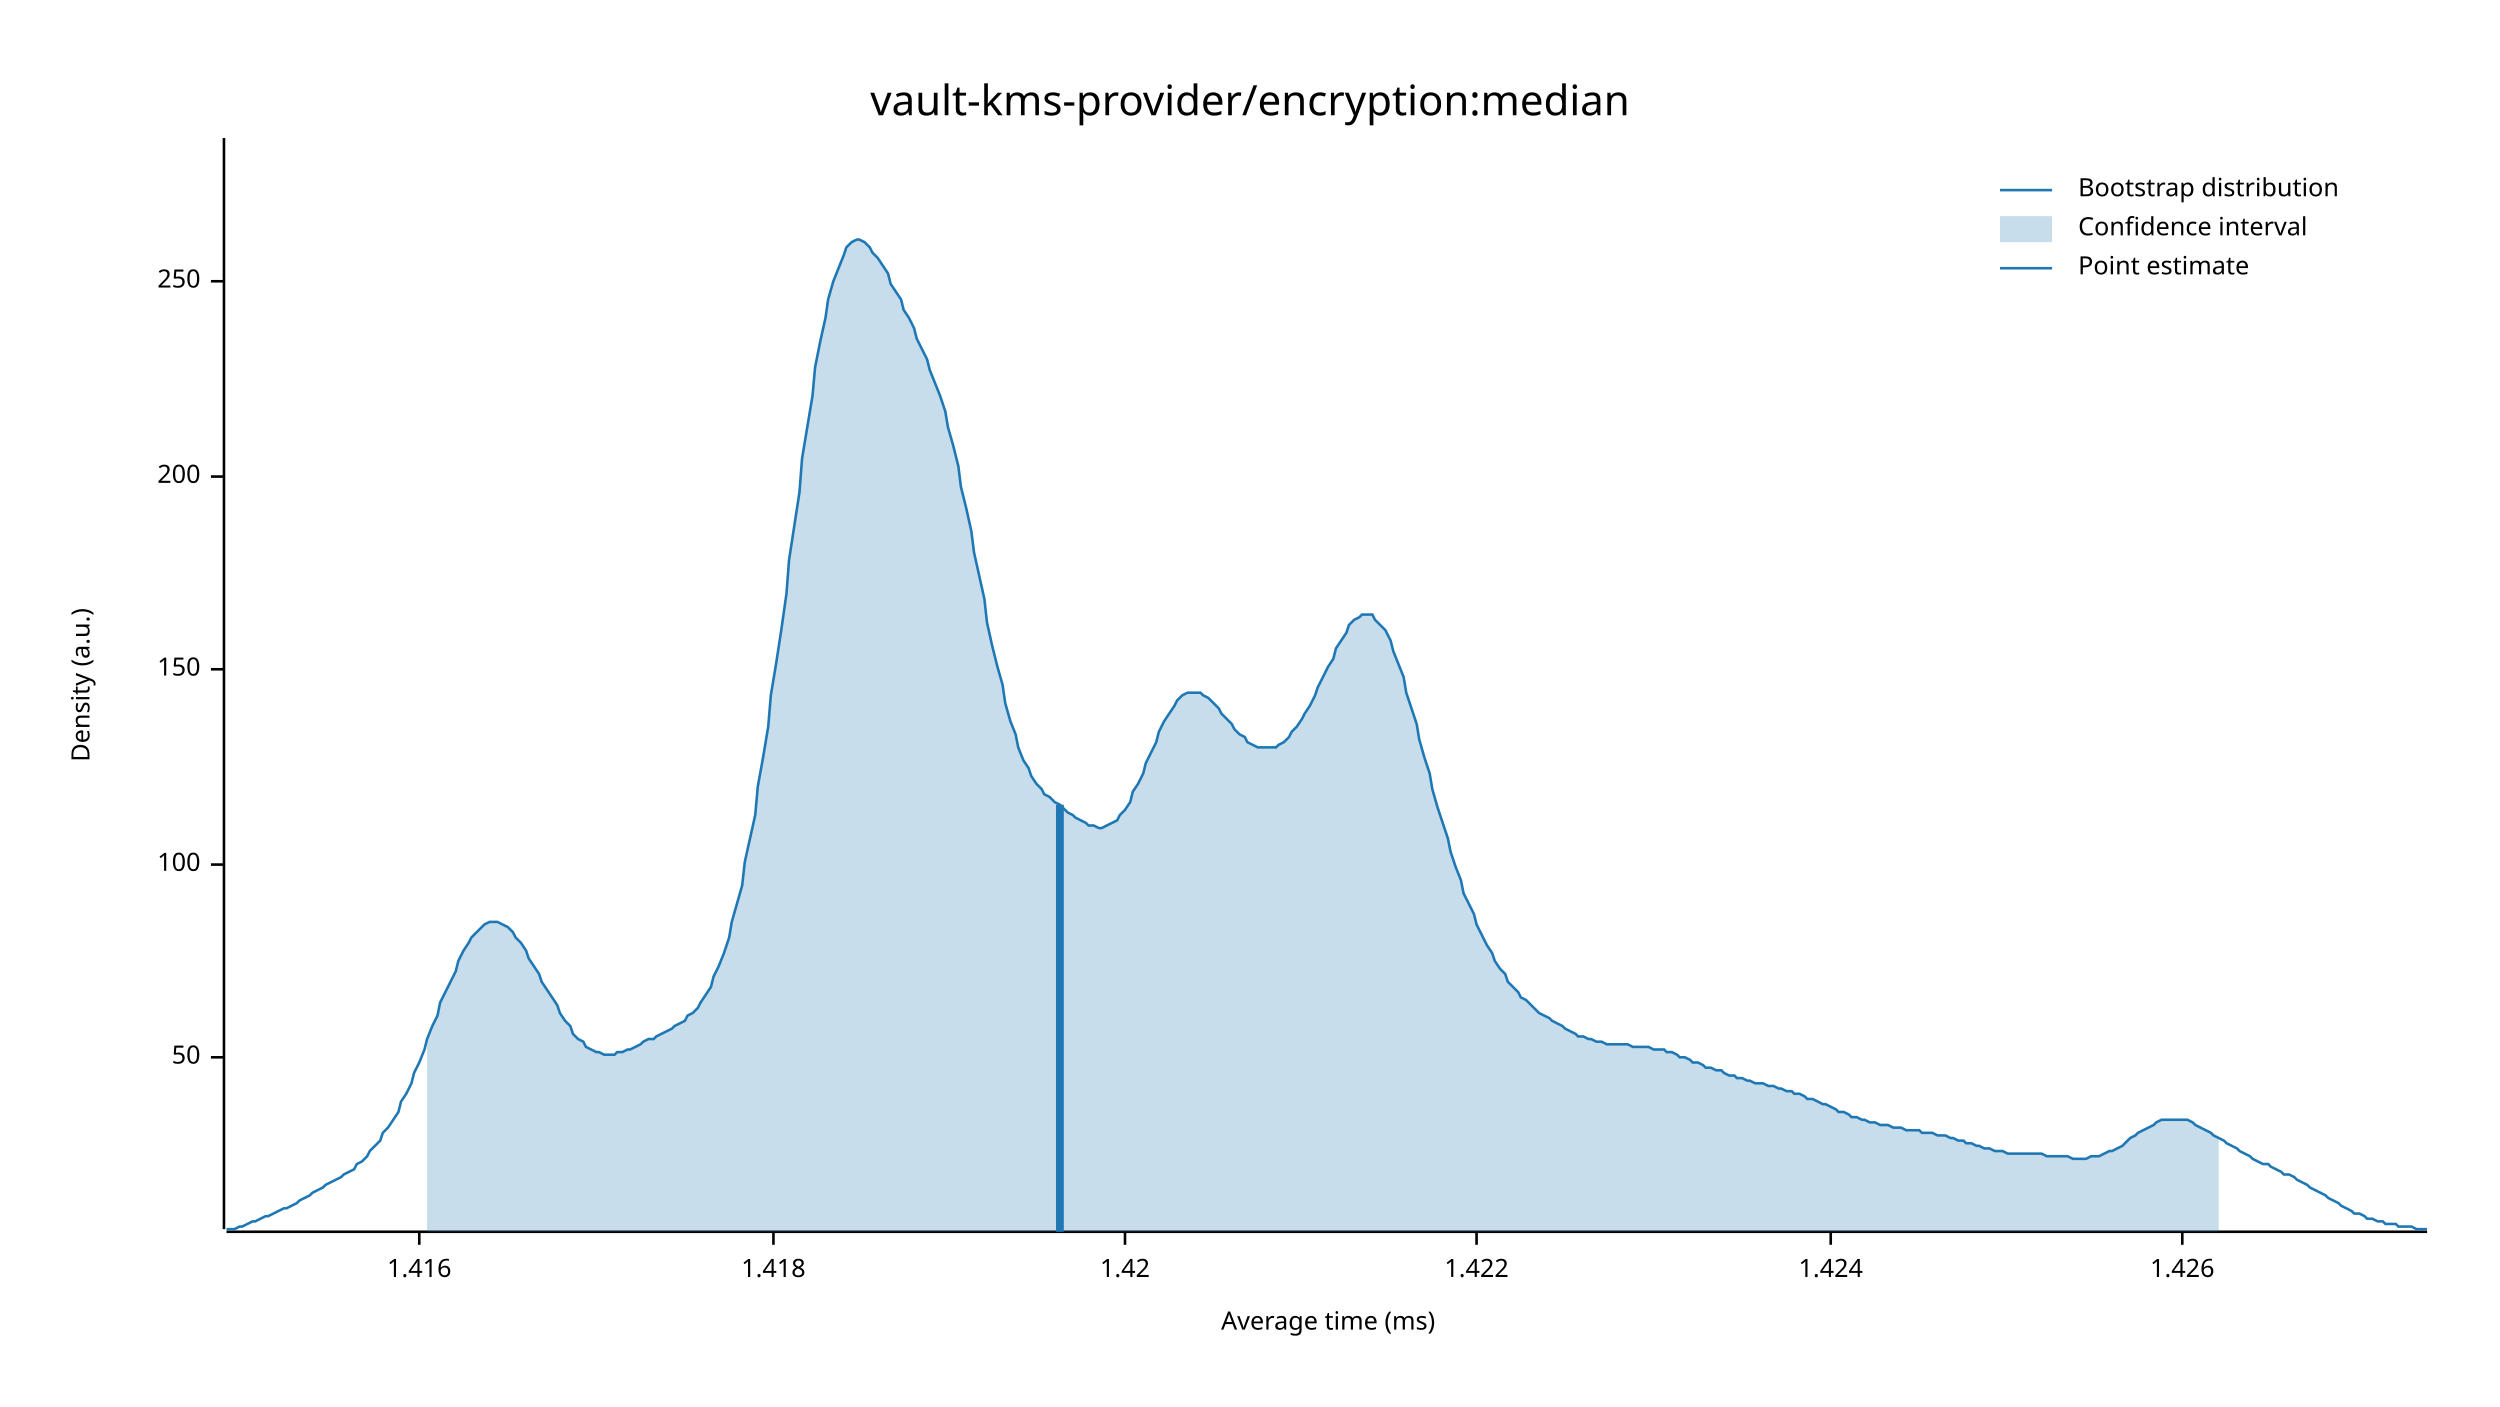
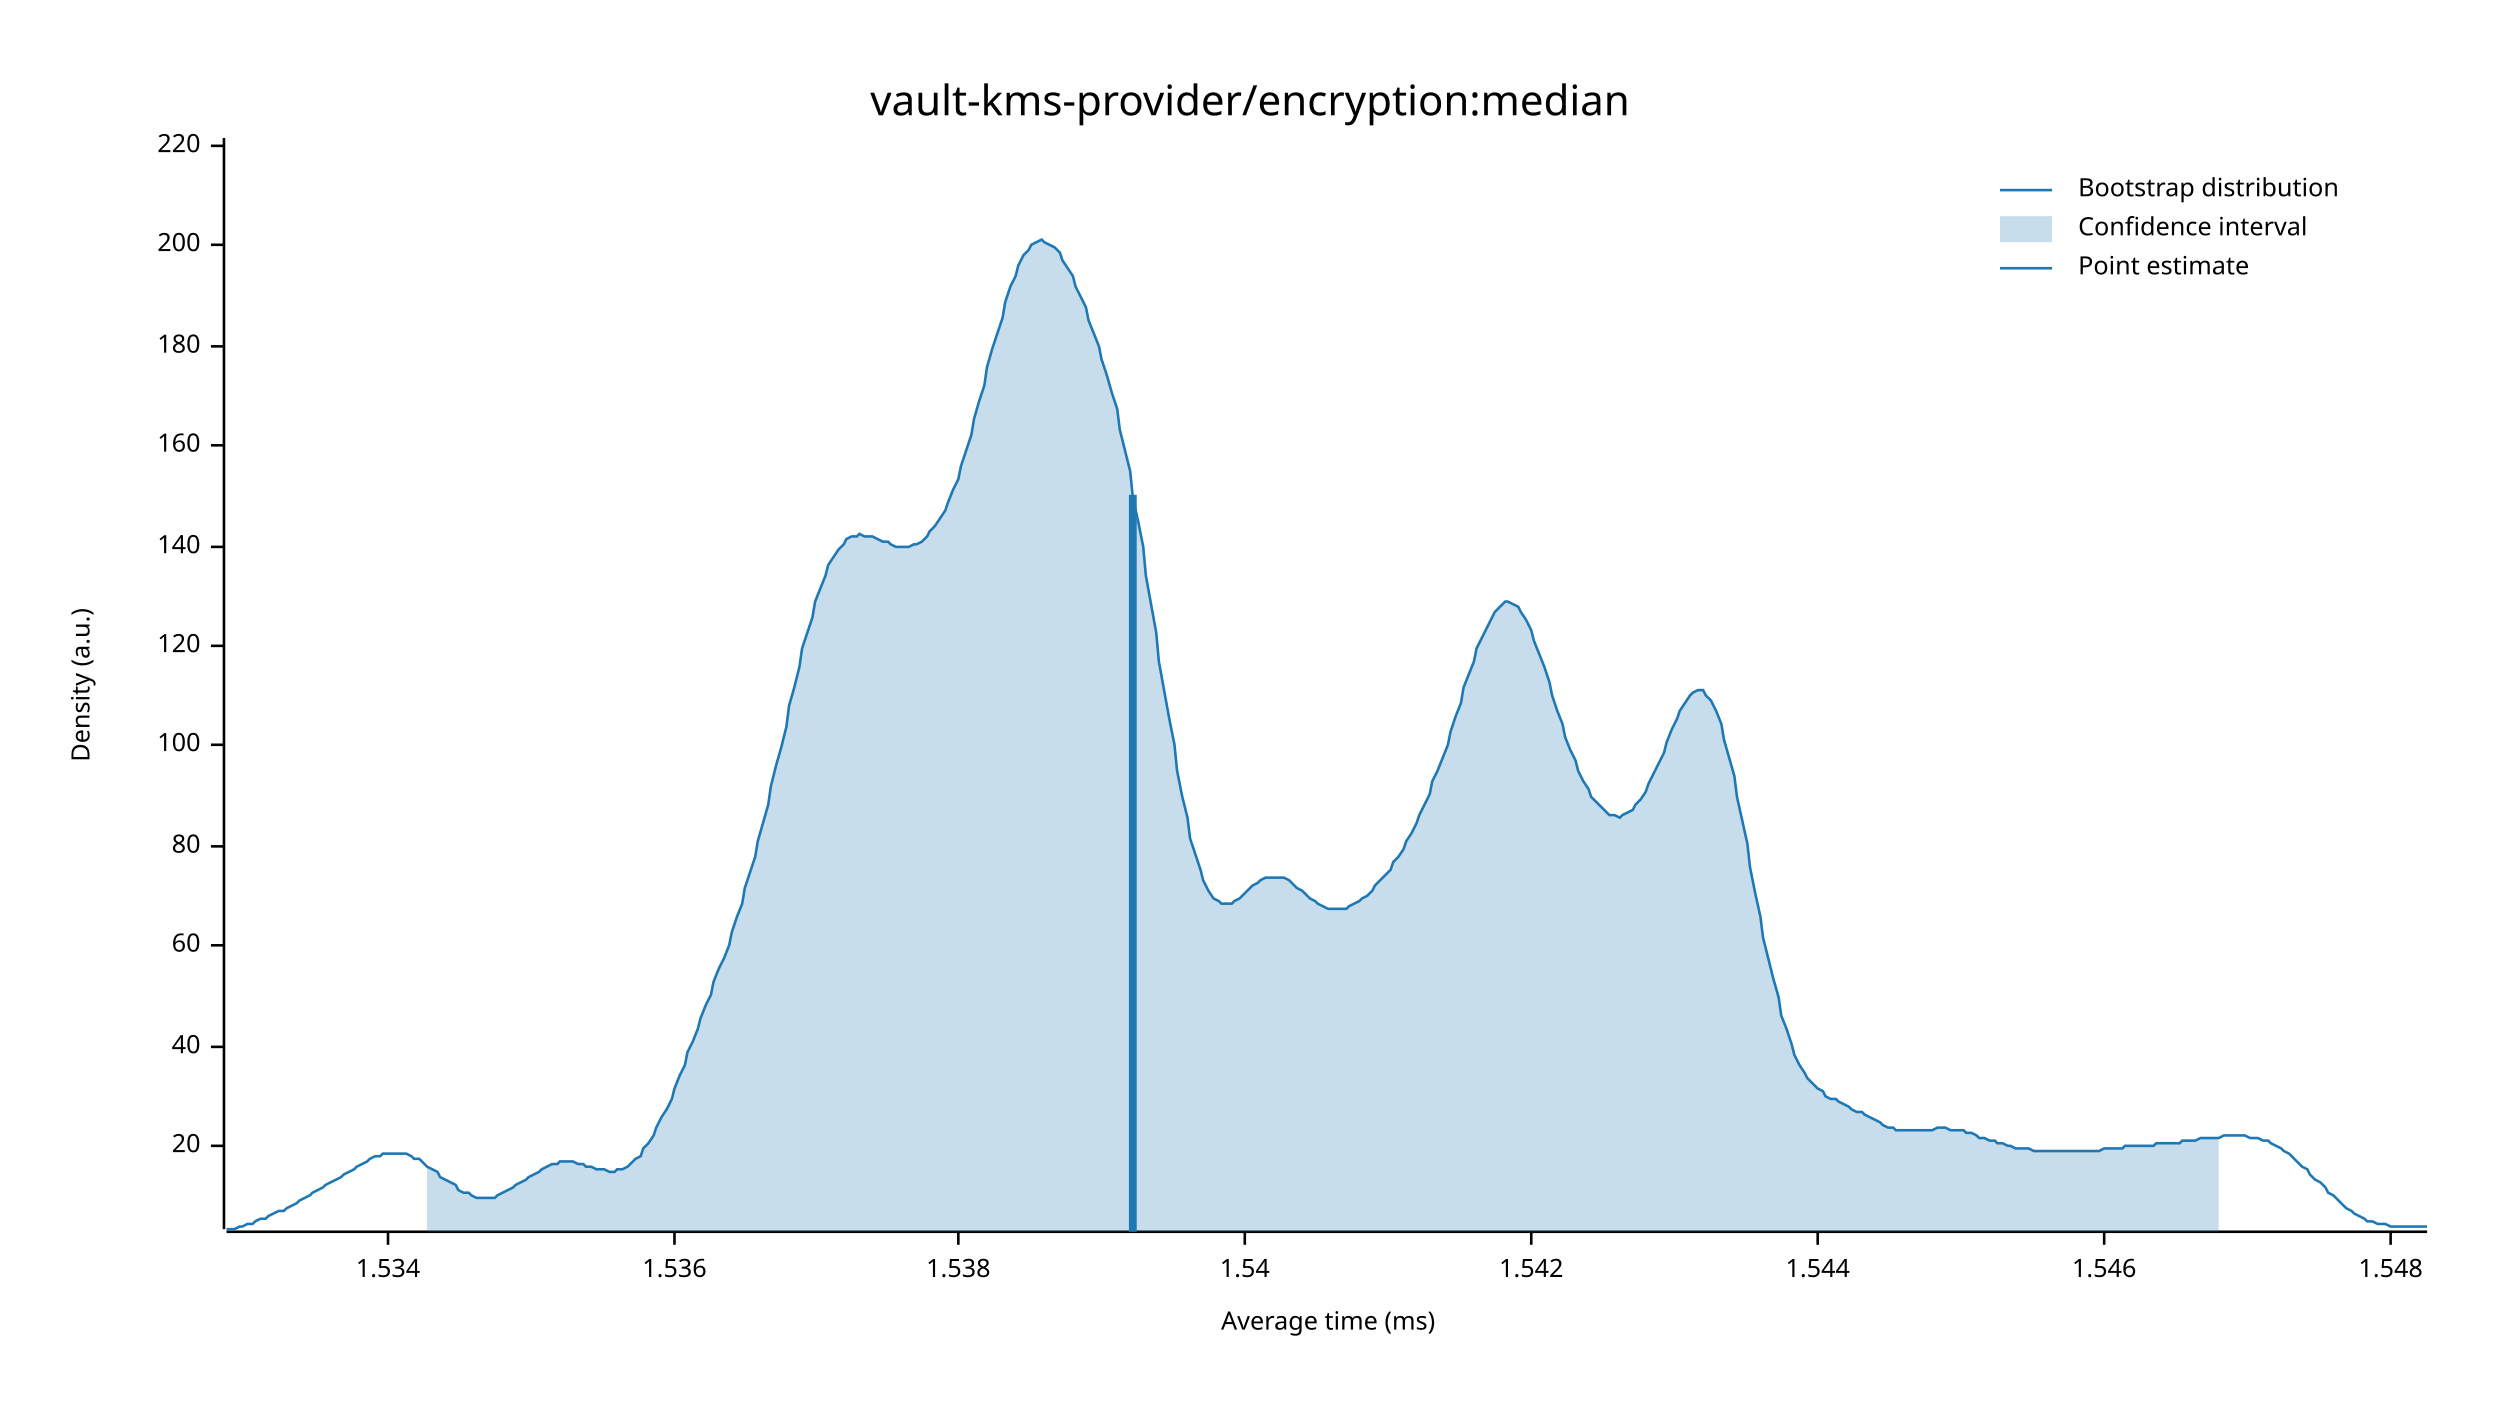
<svg xmlns="http://www.w3.org/2000/svg" width="960" height="540" viewBox="0 0 960 540">
  <text x="480" y="32" dy="0.76em" text-anchor="middle" font-family="sans-serif" font-size="16.129" opacity="1" fill="#000000">
vault-kms-provider/encryption:median
</text>
  <text x="27" y="263" dy="0.76em" text-anchor="middle" font-family="sans-serif" font-size="9.677" opacity="1" fill="#000000" transform="rotate(270, 27, 263)">
Density (a.u.)
</text>
  <text x="510" y="513" dy="-0.5ex" text-anchor="middle" font-family="sans-serif" font-size="9.677" opacity="1" fill="#000000">
Average time (ms)
</text>
  <polyline fill="none" opacity="1" stroke="#000000" stroke-width="1" points="86,53 86,472 " />
-   <text x="77" y="406" dy="0.5ex" text-anchor="end" font-family="sans-serif" font-size="9.677" opacity="1" fill="#000000">
- 50
+   <text x="77" y="440" dy="0.5ex" text-anchor="end" font-family="sans-serif" font-size="9.677" opacity="1" fill="#000000">
+ 20
</text>
-   <polyline fill="none" opacity="1" stroke="#000000" stroke-width="1" points="81,406 86,406 " />
-   <text x="77" y="332" dy="0.5ex" text-anchor="end" font-family="sans-serif" font-size="9.677" opacity="1" fill="#000000">
+   <polyline fill="none" opacity="1" stroke="#000000" stroke-width="1" points="81,440 86,440 " />
+   <text x="77" y="402" dy="0.5ex" text-anchor="end" font-family="sans-serif" font-size="9.677" opacity="1" fill="#000000">
+ 40
+ </text>
+   <polyline fill="none" opacity="1" stroke="#000000" stroke-width="1" points="81,402 86,402 " />
+   <text x="77" y="363" dy="0.5ex" text-anchor="end" font-family="sans-serif" font-size="9.677" opacity="1" fill="#000000">
+ 60
+ </text>
+   <polyline fill="none" opacity="1" stroke="#000000" stroke-width="1" points="81,363 86,363 " />
+   <text x="77" y="325" dy="0.5ex" text-anchor="end" font-family="sans-serif" font-size="9.677" opacity="1" fill="#000000">
+ 80
+ </text>
+   <polyline fill="none" opacity="1" stroke="#000000" stroke-width="1" points="81,325 86,325 " />
+   <text x="77" y="286" dy="0.5ex" text-anchor="end" font-family="sans-serif" font-size="9.677" opacity="1" fill="#000000">
100
</text>
-   <polyline fill="none" opacity="1" stroke="#000000" stroke-width="1" points="81,332 86,332 " />
-   <text x="77" y="257" dy="0.5ex" text-anchor="end" font-family="sans-serif" font-size="9.677" opacity="1" fill="#000000">
- 150
+   <polyline fill="none" opacity="1" stroke="#000000" stroke-width="1" points="81,286 86,286 " />
+   <text x="77" y="248" dy="0.5ex" text-anchor="end" font-family="sans-serif" font-size="9.677" opacity="1" fill="#000000">
+ 120
</text>
-   <polyline fill="none" opacity="1" stroke="#000000" stroke-width="1" points="81,257 86,257 " />
-   <text x="77" y="183" dy="0.5ex" text-anchor="end" font-family="sans-serif" font-size="9.677" opacity="1" fill="#000000">
+   <polyline fill="none" opacity="1" stroke="#000000" stroke-width="1" points="81,248 86,248 " />
+   <text x="77" y="210" dy="0.5ex" text-anchor="end" font-family="sans-serif" font-size="9.677" opacity="1" fill="#000000">
+ 140
+ </text>
+   <polyline fill="none" opacity="1" stroke="#000000" stroke-width="1" points="81,210 86,210 " />
+   <text x="77" y="171" dy="0.5ex" text-anchor="end" font-family="sans-serif" font-size="9.677" opacity="1" fill="#000000">
+ 160
+ </text>
+   <polyline fill="none" opacity="1" stroke="#000000" stroke-width="1" points="81,171 86,171 " />
+   <text x="77" y="133" dy="0.5ex" text-anchor="end" font-family="sans-serif" font-size="9.677" opacity="1" fill="#000000">
+ 180
+ </text>
+   <polyline fill="none" opacity="1" stroke="#000000" stroke-width="1" points="81,133 86,133 " />
+   <text x="77" y="94" dy="0.5ex" text-anchor="end" font-family="sans-serif" font-size="9.677" opacity="1" fill="#000000">
200
</text>
-   <polyline fill="none" opacity="1" stroke="#000000" stroke-width="1" points="81,183 86,183 " />
-   <text x="77" y="108" dy="0.5ex" text-anchor="end" font-family="sans-serif" font-size="9.677" opacity="1" fill="#000000">
- 250
+   <polyline fill="none" opacity="1" stroke="#000000" stroke-width="1" points="81,94 86,94 " />
+   <text x="77" y="56" dy="0.5ex" text-anchor="end" font-family="sans-serif" font-size="9.677" opacity="1" fill="#000000">
+ 220
</text>
-   <polyline fill="none" opacity="1" stroke="#000000" stroke-width="1" points="81,108 86,108 " />
+   <polyline fill="none" opacity="1" stroke="#000000" stroke-width="1" points="81,56 86,56 " />
  <polyline fill="none" opacity="1" stroke="#000000" stroke-width="1" points="87,473 932,473 " />
-   <text x="161" y="483" dy="0.76em" text-anchor="middle" font-family="sans-serif" font-size="9.677" opacity="1" fill="#000000">
- 1.416
+   <text x="149" y="483" dy="0.76em" text-anchor="middle" font-family="sans-serif" font-size="9.677" opacity="1" fill="#000000">
+ 1.534
</text>
-   <polyline fill="none" opacity="1" stroke="#000000" stroke-width="1" points="161,473 161,478 " />
-   <text x="297" y="483" dy="0.76em" text-anchor="middle" font-family="sans-serif" font-size="9.677" opacity="1" fill="#000000">
- 1.418
+   <polyline fill="none" opacity="1" stroke="#000000" stroke-width="1" points="149,473 149,478 " />
+   <text x="259" y="483" dy="0.76em" text-anchor="middle" font-family="sans-serif" font-size="9.677" opacity="1" fill="#000000">
+ 1.536
</text>
-   <polyline fill="none" opacity="1" stroke="#000000" stroke-width="1" points="297,473 297,478 " />
-   <text x="432" y="483" dy="0.76em" text-anchor="middle" font-family="sans-serif" font-size="9.677" opacity="1" fill="#000000">
- 1.42
+   <polyline fill="none" opacity="1" stroke="#000000" stroke-width="1" points="259,473 259,478 " />
+   <text x="368" y="483" dy="0.76em" text-anchor="middle" font-family="sans-serif" font-size="9.677" opacity="1" fill="#000000">
+ 1.538
</text>
-   <polyline fill="none" opacity="1" stroke="#000000" stroke-width="1" points="432,473 432,478 " />
-   <text x="567" y="483" dy="0.76em" text-anchor="middle" font-family="sans-serif" font-size="9.677" opacity="1" fill="#000000">
- 1.422
+   <polyline fill="none" opacity="1" stroke="#000000" stroke-width="1" points="368,473 368,478 " />
+   <text x="478" y="483" dy="0.76em" text-anchor="middle" font-family="sans-serif" font-size="9.677" opacity="1" fill="#000000">
+ 1.54
</text>
-   <polyline fill="none" opacity="1" stroke="#000000" stroke-width="1" points="567,473 567,478 " />
-   <text x="703" y="483" dy="0.76em" text-anchor="middle" font-family="sans-serif" font-size="9.677" opacity="1" fill="#000000">
- 1.424
+   <polyline fill="none" opacity="1" stroke="#000000" stroke-width="1" points="478,473 478,478 " />
+   <text x="588" y="483" dy="0.76em" text-anchor="middle" font-family="sans-serif" font-size="9.677" opacity="1" fill="#000000">
+ 1.542
</text>
-   <polyline fill="none" opacity="1" stroke="#000000" stroke-width="1" points="703,473 703,478 " />
-   <text x="838" y="483" dy="0.76em" text-anchor="middle" font-family="sans-serif" font-size="9.677" opacity="1" fill="#000000">
- 1.426
+   <polyline fill="none" opacity="1" stroke="#000000" stroke-width="1" points="588,473 588,478 " />
+   <text x="698" y="483" dy="0.76em" text-anchor="middle" font-family="sans-serif" font-size="9.677" opacity="1" fill="#000000">
+ 1.544
</text>
-   <polyline fill="none" opacity="1" stroke="#000000" stroke-width="1" points="838,473 838,478 " />
-   <polyline fill="none" opacity="1" stroke="#1F78B4" stroke-width="1" points="87,472 88,472 90,472 92,471 93,471 95,470 97,469 98,469 100,468 102,467 103,467 105,466 107,465 109,464 110,464 112,463 114,462 115,461 117,460 119,459 120,458 122,457 124,456 125,455 127,454 129,453 131,452 132,451 134,450 136,449 137,447 139,446 141,444 142,442 144,440 146,438 147,435 149,433 151,430 153,427 154,423 156,420 158,416 159,412 161,408 163,403 164,399 166,394 168,390 169,385 171,381 173,377 175,373 176,369 178,365 180,362 181,360 183,358 185,356 186,355 188,354 190,354 191,354 193,355 195,356 197,358 198,360 200,362 202,365 203,368 205,371 207,374 208,377 210,380 212,383 214,386 215,389 217,392 219,394 220,397 222,399 224,400 225,402 227,403 229,404 230,404 232,405 234,405 236,405 237,404 239,404 241,403 242,403 244,402 246,401 247,400 249,399 251,399 252,398 254,397 256,396 258,395 259,394 261,393 263,392 264,390 266,389 268,387 269,385 271,382 273,379 274,375 276,371 278,366 280,360 281,354 283,347 285,340 286,331 288,322 290,313 291,302 293,291 295,279 296,267 298,255 300,242 302,228 303,215 305,202 307,189 308,176 310,164 312,152 313,141 315,131 317,122 318,115 320,108 322,103 324,98 325,95 327,93 329,92 330,92 332,93 334,95 335,97 337,99 339,102 341,105 342,109 344,112 346,115 347,119 349,122 351,126 352,130 354,134 356,138 357,142 359,147 361,152 363,158 364,164 366,171 368,179 369,187 371,195 373,204 374,212 376,221 378,230 379,239 381,248 383,256 385,263 386,270 388,277 390,282 391,287 393,292 395,295 396,298 398,301 400,303 401,305 403,306 405,308 407,309 408,310 410,312 412,313 413,314 415,315 417,316 418,317 420,317 422,318 423,318 425,317 427,316 429,315 430,313 432,311 434,308 435,304 437,301 439,297 440,293 442,289 444,285 445,281 447,277 449,274 451,271 452,269 454,267 456,266 457,266 459,266 461,266 462,267 464,268 466,270 468,272 469,274 471,276 473,278 474,280 476,282 478,283 479,285 481,286 483,287 484,287 486,287 488,287 490,287 491,286 493,285 495,283 496,281 498,279 500,276 501,274 503,271 505,267 506,264 508,260 510,256 512,253 513,249 515,246 517,243 518,240 520,238 522,237 523,236 525,236 527,236 528,238 530,240 532,242 534,246 535,250 537,255 539,260 540,266 542,272 544,278 545,284 547,291 549,297 550,303 552,310 554,316 556,322 557,327 559,333 561,338 562,343 564,347 566,351 567,355 569,359 571,363 573,366 574,369 576,372 578,374 579,377 581,379 583,381 584,383 586,384 588,386 589,387 591,389 593,390 595,391 596,392 598,393 600,394 601,395 603,396 605,397 606,398 608,398 610,399 611,399 613,400 615,400 617,401 618,401 620,401 622,401 623,401 625,401 627,402 628,402 630,402 632,402 633,402 635,403 637,403 639,403 640,404 642,404 644,405 645,406 647,406 649,407 650,408 652,408 654,409 655,410 657,410 659,411 661,411 662,412 664,413 666,413 667,414 669,414 671,415 672,415 674,416 676,416 677,416 679,417 681,417 683,418 684,418 686,419 688,419 689,420 691,420 693,421 694,422 696,422 698,423 700,424 701,424 703,425 705,426 706,427 708,427 710,428 711,429 713,429 715,430 716,430 718,431 720,431 722,432 723,432 725,432 727,433 728,433 730,433 732,434 733,434 735,434 737,434 738,435 740,435 742,435 744,436 745,436 747,436 749,437 750,437 752,438 754,438 755,439 757,439 759,440 760,440 762,441 764,441 766,442 767,442 769,442 771,443 772,443 774,443 776,443 777,443 779,443 781,443 782,443 784,443 786,444 788,444 789,444 791,444 793,444 794,444 796,445 798,445 799,445 801,445 803,444 804,444 806,444 808,443 810,442 811,442 813,441 815,440 816,439 818,437 820,436 821,435 823,434 825,433 827,432 828,431 830,430 832,430 833,430 835,430 837,430 838,430 840,430 842,431 843,432 845,433 847,434 849,435 850,436 852,437 854,438 855,439 857,440 859,441 860,442 862,443 864,444 865,445 867,446 869,447 871,447 872,448 874,449 876,450 877,451 879,451 881,452 882,453 884,454 886,455 887,456 889,457 891,458 893,459 894,460 896,461 898,462 899,463 901,464 903,465 904,466 906,466 908,467 909,468 911,468 913,469 915,469 916,470 918,470 920,470 921,471 923,471 925,471 926,471 928,472 930,472 932,472 " />
-   <polygon opacity="0.25" fill="#1F78B4" points="164,399 166,394 168,390 169,385 171,381 173,377 175,373 176,369 178,365 180,362 181,360 183,358 185,356 186,355 188,354 190,354 191,354 193,355 195,356 197,358 198,360 200,362 202,365 203,368 205,371 207,374 208,377 210,380 212,383 214,386 215,389 217,392 219,394 220,397 222,399 224,400 225,402 227,403 229,404 230,404 232,405 234,405 236,405 237,404 239,404 241,403 242,403 244,402 246,401 247,400 249,399 251,399 252,398 254,397 256,396 258,395 259,394 261,393 263,392 264,390 266,389 268,387 269,385 271,382 273,379 274,375 276,371 278,366 280,360 281,354 283,347 285,340 286,331 288,322 290,313 291,302 293,291 295,279 296,267 298,255 300,242 302,228 303,215 305,202 307,189 308,176 310,164 312,152 313,141 315,131 317,122 318,115 320,108 322,103 324,98 325,95 327,93 329,92 330,92 332,93 334,95 335,97 337,99 339,102 341,105 342,109 344,112 346,115 347,119 349,122 351,126 352,130 354,134 356,138 357,142 359,147 361,152 363,158 364,164 366,171 368,179 369,187 371,195 373,204 374,212 376,221 378,230 379,239 381,248 383,256 385,263 386,270 388,277 390,282 391,287 393,292 395,295 396,298 398,301 400,303 401,305 403,306 405,308 407,309 408,310 410,312 412,313 413,314 415,315 417,316 418,317 420,317 422,318 423,318 425,317 427,316 429,315 430,313 432,311 434,308 435,304 437,301 439,297 440,293 442,289 444,285 445,281 447,277 449,274 451,271 452,269 454,267 456,266 457,266 459,266 461,266 462,267 464,268 466,270 468,272 469,274 471,276 473,278 474,280 476,282 478,283 479,285 481,286 483,287 484,287 486,287 488,287 490,287 491,286 493,285 495,283 496,281 498,279 500,276 501,274 503,271 505,267 506,264 508,260 510,256 512,253 513,249 515,246 517,243 518,240 520,238 522,237 523,236 525,236 527,236 528,238 530,240 532,242 534,246 535,250 537,255 539,260 540,266 542,272 544,278 545,284 547,291 549,297 550,303 552,310 554,316 556,322 557,327 559,333 561,338 562,343 564,347 566,351 567,355 569,359 571,363 573,366 574,369 576,372 578,374 579,377 581,379 583,381 584,383 586,384 588,386 589,387 591,389 593,390 595,391 596,392 598,393 600,394 601,395 603,396 605,397 606,398 608,398 610,399 611,399 613,400 615,400 617,401 618,401 620,401 622,401 623,401 625,401 627,402 628,402 630,402 632,402 633,402 635,403 637,403 639,403 640,404 642,404 644,405 645,406 647,406 649,407 650,408 652,408 654,409 655,410 657,410 659,411 661,411 662,412 664,413 666,413 667,414 669,414 671,415 672,415 674,416 676,416 677,416 679,417 681,417 683,418 684,418 686,419 688,419 689,420 691,420 693,421 694,422 696,422 698,423 700,424 701,424 703,425 705,426 706,427 708,427 710,428 711,429 713,429 715,430 716,430 718,431 720,431 722,432 723,432 725,432 727,433 728,433 730,433 732,434 733,434 735,434 737,434 738,435 740,435 742,435 744,436 745,436 747,436 749,437 750,437 752,438 754,438 755,439 757,439 759,440 760,440 762,441 764,441 766,442 767,442 769,442 771,443 772,443 774,443 776,443 777,443 779,443 781,443 782,443 784,443 786,444 788,444 789,444 791,444 793,444 794,444 796,445 798,445 799,445 801,445 803,444 804,444 806,444 808,443 810,442 811,442 813,441 815,440 816,439 818,437 820,436 821,435 823,434 825,433 827,432 828,431 830,430 832,430 833,430 835,430 837,430 838,430 840,430 842,431 843,432 845,433 847,434 849,435 850,436 852,437 852,473 164,473 " />
-   <polyline fill="none" opacity="1" stroke="#1F78B4" stroke-width="3" points="407,473 407,309 " />
+   <polyline fill="none" opacity="1" stroke="#000000" stroke-width="1" points="698,473 698,478 " />
+   <text x="808" y="483" dy="0.76em" text-anchor="middle" font-family="sans-serif" font-size="9.677" opacity="1" fill="#000000">
+ 1.546
+ </text>
+   <polyline fill="none" opacity="1" stroke="#000000" stroke-width="1" points="808,473 808,478 " />
+   <text x="918" y="483" dy="0.76em" text-anchor="middle" font-family="sans-serif" font-size="9.677" opacity="1" fill="#000000">
+ 1.548
+ </text>
+   <polyline fill="none" opacity="1" stroke="#000000" stroke-width="1" points="918,473 918,478 " />
+   <polyline fill="none" opacity="1" stroke="#1F78B4" stroke-width="1" points="87,472 88,472 90,472 92,471 93,471 95,470 97,470 98,469 100,468 102,468 103,467 105,466 107,465 109,465 110,464 112,463 114,462 115,461 117,460 119,459 120,458 122,457 124,456 125,455 127,454 129,453 131,452 132,451 134,450 136,449 137,448 139,447 141,446 142,445 144,444 146,444 147,443 149,443 151,443 153,443 154,443 156,443 158,444 159,445 161,445 163,447 164,448 166,449 168,450 169,452 171,453 173,454 175,455 176,457 178,458 180,458 181,459 183,460 185,460 186,460 188,460 190,460 191,459 193,458 195,457 197,456 198,455 200,454 202,453 203,452 205,451 207,450 208,449 210,448 212,447 214,447 215,446 217,446 219,446 220,446 222,447 224,447 225,448 227,448 229,449 230,449 232,449 234,450 236,450 237,449 239,449 241,448 242,447 244,445 246,444 247,441 249,439 251,436 252,433 254,429 256,426 258,422 259,418 261,413 263,409 264,404 266,400 268,395 269,391 271,386 273,382 274,377 276,372 278,368 280,363 281,358 283,352 285,347 286,341 288,335 290,329 291,323 293,316 295,309 296,302 298,294 300,287 302,279 303,271 305,264 307,256 308,249 310,243 312,237 313,231 315,226 317,221 318,217 320,214 322,211 324,209 325,207 327,206 329,206 330,205 332,206 334,206 335,206 337,207 339,208 341,208 342,209 344,210 346,210 347,210 349,210 351,209 352,209 354,208 356,206 357,204 359,202 361,199 363,196 364,193 366,188 368,184 369,179 371,173 373,167 374,161 376,154 378,148 379,141 381,134 383,128 385,122 386,116 388,110 390,106 391,102 393,98 395,96 396,94 398,93 400,92 401,93 403,94 405,95 407,97 408,100 410,103 412,106 413,110 415,114 417,118 418,123 420,128 422,133 423,138 425,144 427,151 429,157 430,165 432,173 434,181 435,191 437,200 439,210 440,221 442,232 444,243 445,254 447,265 449,276 451,286 452,296 454,306 456,314 457,322 459,328 461,334 462,338 464,342 466,345 468,346 469,347 471,347 473,347 474,346 476,345 478,343 479,342 481,340 483,339 484,338 486,337 488,337 490,337 491,337 493,337 495,338 496,339 498,341 500,342 501,343 503,345 505,346 506,347 508,348 510,349 512,349 513,349 515,349 517,349 518,348 520,347 522,346 523,345 525,344 527,342 528,340 530,338 532,336 534,334 535,331 537,329 539,326 540,323 542,320 544,316 545,313 547,309 549,305 550,300 552,296 554,291 556,286 557,281 559,275 561,270 562,264 564,259 566,254 567,249 569,245 571,241 573,237 574,235 576,233 578,231 579,231 581,232 583,233 584,235 586,238 588,242 589,246 591,251 593,256 595,262 596,267 598,273 600,278 601,283 603,288 605,292 606,296 608,300 610,303 611,306 613,308 615,310 617,312 618,313 620,313 622,314 623,313 625,312 627,311 628,309 630,307 632,304 633,301 635,297 637,293 639,289 640,285 642,280 644,276 645,273 647,270 649,267 650,266 652,265 654,265 655,267 657,269 659,273 661,278 662,284 664,291 666,298 667,306 669,315 671,324 672,333 674,343 676,352 677,360 679,368 681,376 683,383 684,390 686,395 688,401 689,405 691,409 693,412 694,414 696,416 698,418 700,419 701,421 703,422 705,422 706,423 708,424 710,425 711,426 713,427 715,427 716,428 718,429 720,430 722,431 723,432 725,433 727,433 728,434 730,434 732,434 733,434 735,434 737,434 738,434 740,434 742,434 744,433 745,433 747,433 749,434 750,434 752,434 754,434 755,435 757,435 759,436 760,437 762,437 764,438 766,438 767,439 769,439 771,440 772,440 774,441 776,441 777,441 779,441 781,442 782,442 784,442 786,442 788,442 789,442 791,442 793,442 794,442 796,442 798,442 799,442 801,442 803,442 804,442 806,442 808,441 810,441 811,441 813,441 815,441 816,440 818,440 820,440 821,440 823,440 825,440 827,440 828,439 830,439 832,439 833,439 835,439 837,439 838,438 840,438 842,438 843,438 845,437 847,437 849,437 850,437 852,437 854,436 855,436 857,436 859,436 860,436 862,436 864,437 865,437 867,437 869,438 871,438 872,439 874,440 876,441 877,442 879,443 881,445 882,446 884,448 886,449 887,451 889,453 891,454 893,456 894,458 896,459 898,461 899,462 901,464 903,465 904,466 906,467 908,468 909,469 911,469 913,470 915,470 916,470 918,471 920,471 921,471 923,471 925,471 926,471 928,471 930,471 932,471 " />
+   <polygon opacity="0.25" fill="#1F78B4" points="164,448 166,449 168,450 169,452 171,453 173,454 175,455 176,457 178,458 180,458 181,459 183,460 185,460 186,460 188,460 190,460 191,459 193,458 195,457 197,456 198,455 200,454 202,453 203,452 205,451 207,450 208,449 210,448 212,447 214,447 215,446 217,446 219,446 220,446 222,447 224,447 225,448 227,448 229,449 230,449 232,449 234,450 236,450 237,449 239,449 241,448 242,447 244,445 246,444 247,441 249,439 251,436 252,433 254,429 256,426 258,422 259,418 261,413 263,409 264,404 266,400 268,395 269,391 271,386 273,382 274,377 276,372 278,368 280,363 281,358 283,352 285,347 286,341 288,335 290,329 291,323 293,316 295,309 296,302 298,294 300,287 302,279 303,271 305,264 307,256 308,249 310,243 312,237 313,231 315,226 317,221 318,217 320,214 322,211 324,209 325,207 327,206 329,206 330,205 332,206 334,206 335,206 337,207 339,208 341,208 342,209 344,210 346,210 347,210 349,210 351,209 352,209 354,208 356,206 357,204 359,202 361,199 363,196 364,193 366,188 368,184 369,179 371,173 373,167 374,161 376,154 378,148 379,141 381,134 383,128 385,122 386,116 388,110 390,106 391,102 393,98 395,96 396,94 398,93 400,92 401,93 403,94 405,95 407,97 408,100 410,103 412,106 413,110 415,114 417,118 418,123 420,128 422,133 423,138 425,144 427,151 429,157 430,165 432,173 434,181 435,191 437,200 439,210 440,221 442,232 444,243 445,254 447,265 449,276 451,286 452,296 454,306 456,314 457,322 459,328 461,334 462,338 464,342 466,345 468,346 469,347 471,347 473,347 474,346 476,345 478,343 479,342 481,340 483,339 484,338 486,337 488,337 490,337 491,337 493,337 495,338 496,339 498,341 500,342 501,343 503,345 505,346 506,347 508,348 510,349 512,349 513,349 515,349 517,349 518,348 520,347 522,346 523,345 525,344 527,342 528,340 530,338 532,336 534,334 535,331 537,329 539,326 540,323 542,320 544,316 545,313 547,309 549,305 550,300 552,296 554,291 556,286 557,281 559,275 561,270 562,264 564,259 566,254 567,249 569,245 571,241 573,237 574,235 576,233 578,231 579,231 581,232 583,233 584,235 586,238 588,242 589,246 591,251 593,256 595,262 596,267 598,273 600,278 601,283 603,288 605,292 606,296 608,300 610,303 611,306 613,308 615,310 617,312 618,313 620,313 622,314 623,313 625,312 627,311 628,309 630,307 632,304 633,301 635,297 637,293 639,289 640,285 642,280 644,276 645,273 647,270 649,267 650,266 652,265 654,265 655,267 657,269 659,273 661,278 662,284 664,291 666,298 667,306 669,315 671,324 672,333 674,343 676,352 677,360 679,368 681,376 683,383 684,390 686,395 688,401 689,405 691,409 693,412 694,414 696,416 698,418 700,419 701,421 703,422 705,422 706,423 708,424 710,425 711,426 713,427 715,427 716,428 718,429 720,430 722,431 723,432 725,433 727,433 728,434 730,434 732,434 733,434 735,434 737,434 738,434 740,434 742,434 744,433 745,433 747,433 749,434 750,434 752,434 754,434 755,435 757,435 759,436 760,437 762,437 764,438 766,438 767,439 769,439 771,440 772,440 774,441 776,441 777,441 779,441 781,442 782,442 784,442 786,442 788,442 789,442 791,442 793,442 794,442 796,442 798,442 799,442 801,442 803,442 804,442 806,442 808,441 810,441 811,441 813,441 815,441 816,440 818,440 820,440 821,440 823,440 825,440 827,440 828,439 830,439 832,439 833,439 835,439 837,439 838,438 840,438 842,438 843,438 845,437 847,437 849,437 850,437 852,437 852,473 164,473 " />
+   <polyline fill="none" opacity="1" stroke="#1F78B4" stroke-width="3" points="435,473 435,190 " />
  <text x="798" y="68" dy="0.76em" text-anchor="start" font-family="sans-serif" font-size="9.677" opacity="1" fill="#000000">
Bootstrap distribution
</text>
  <text x="798" y="83" dy="0.76em" text-anchor="start" font-family="sans-serif" font-size="9.677" opacity="1" fill="#000000">
Confidence interval
</text>
  <text x="798" y="98" dy="0.76em" text-anchor="start" font-family="sans-serif" font-size="9.677" opacity="1" fill="#000000">
Point estimate
</text>
  <polyline fill="none" opacity="1" stroke="#1F78B4" stroke-width="1" points="768,73 788,73 " />
  <rect x="768" y="83" width="20" height="10" opacity="0.25" fill="#1F78B4" stroke="none" />
  <polyline fill="none" opacity="1" stroke="#1F78B4" stroke-width="1" points="768,103 788,103 " />
</svg>
